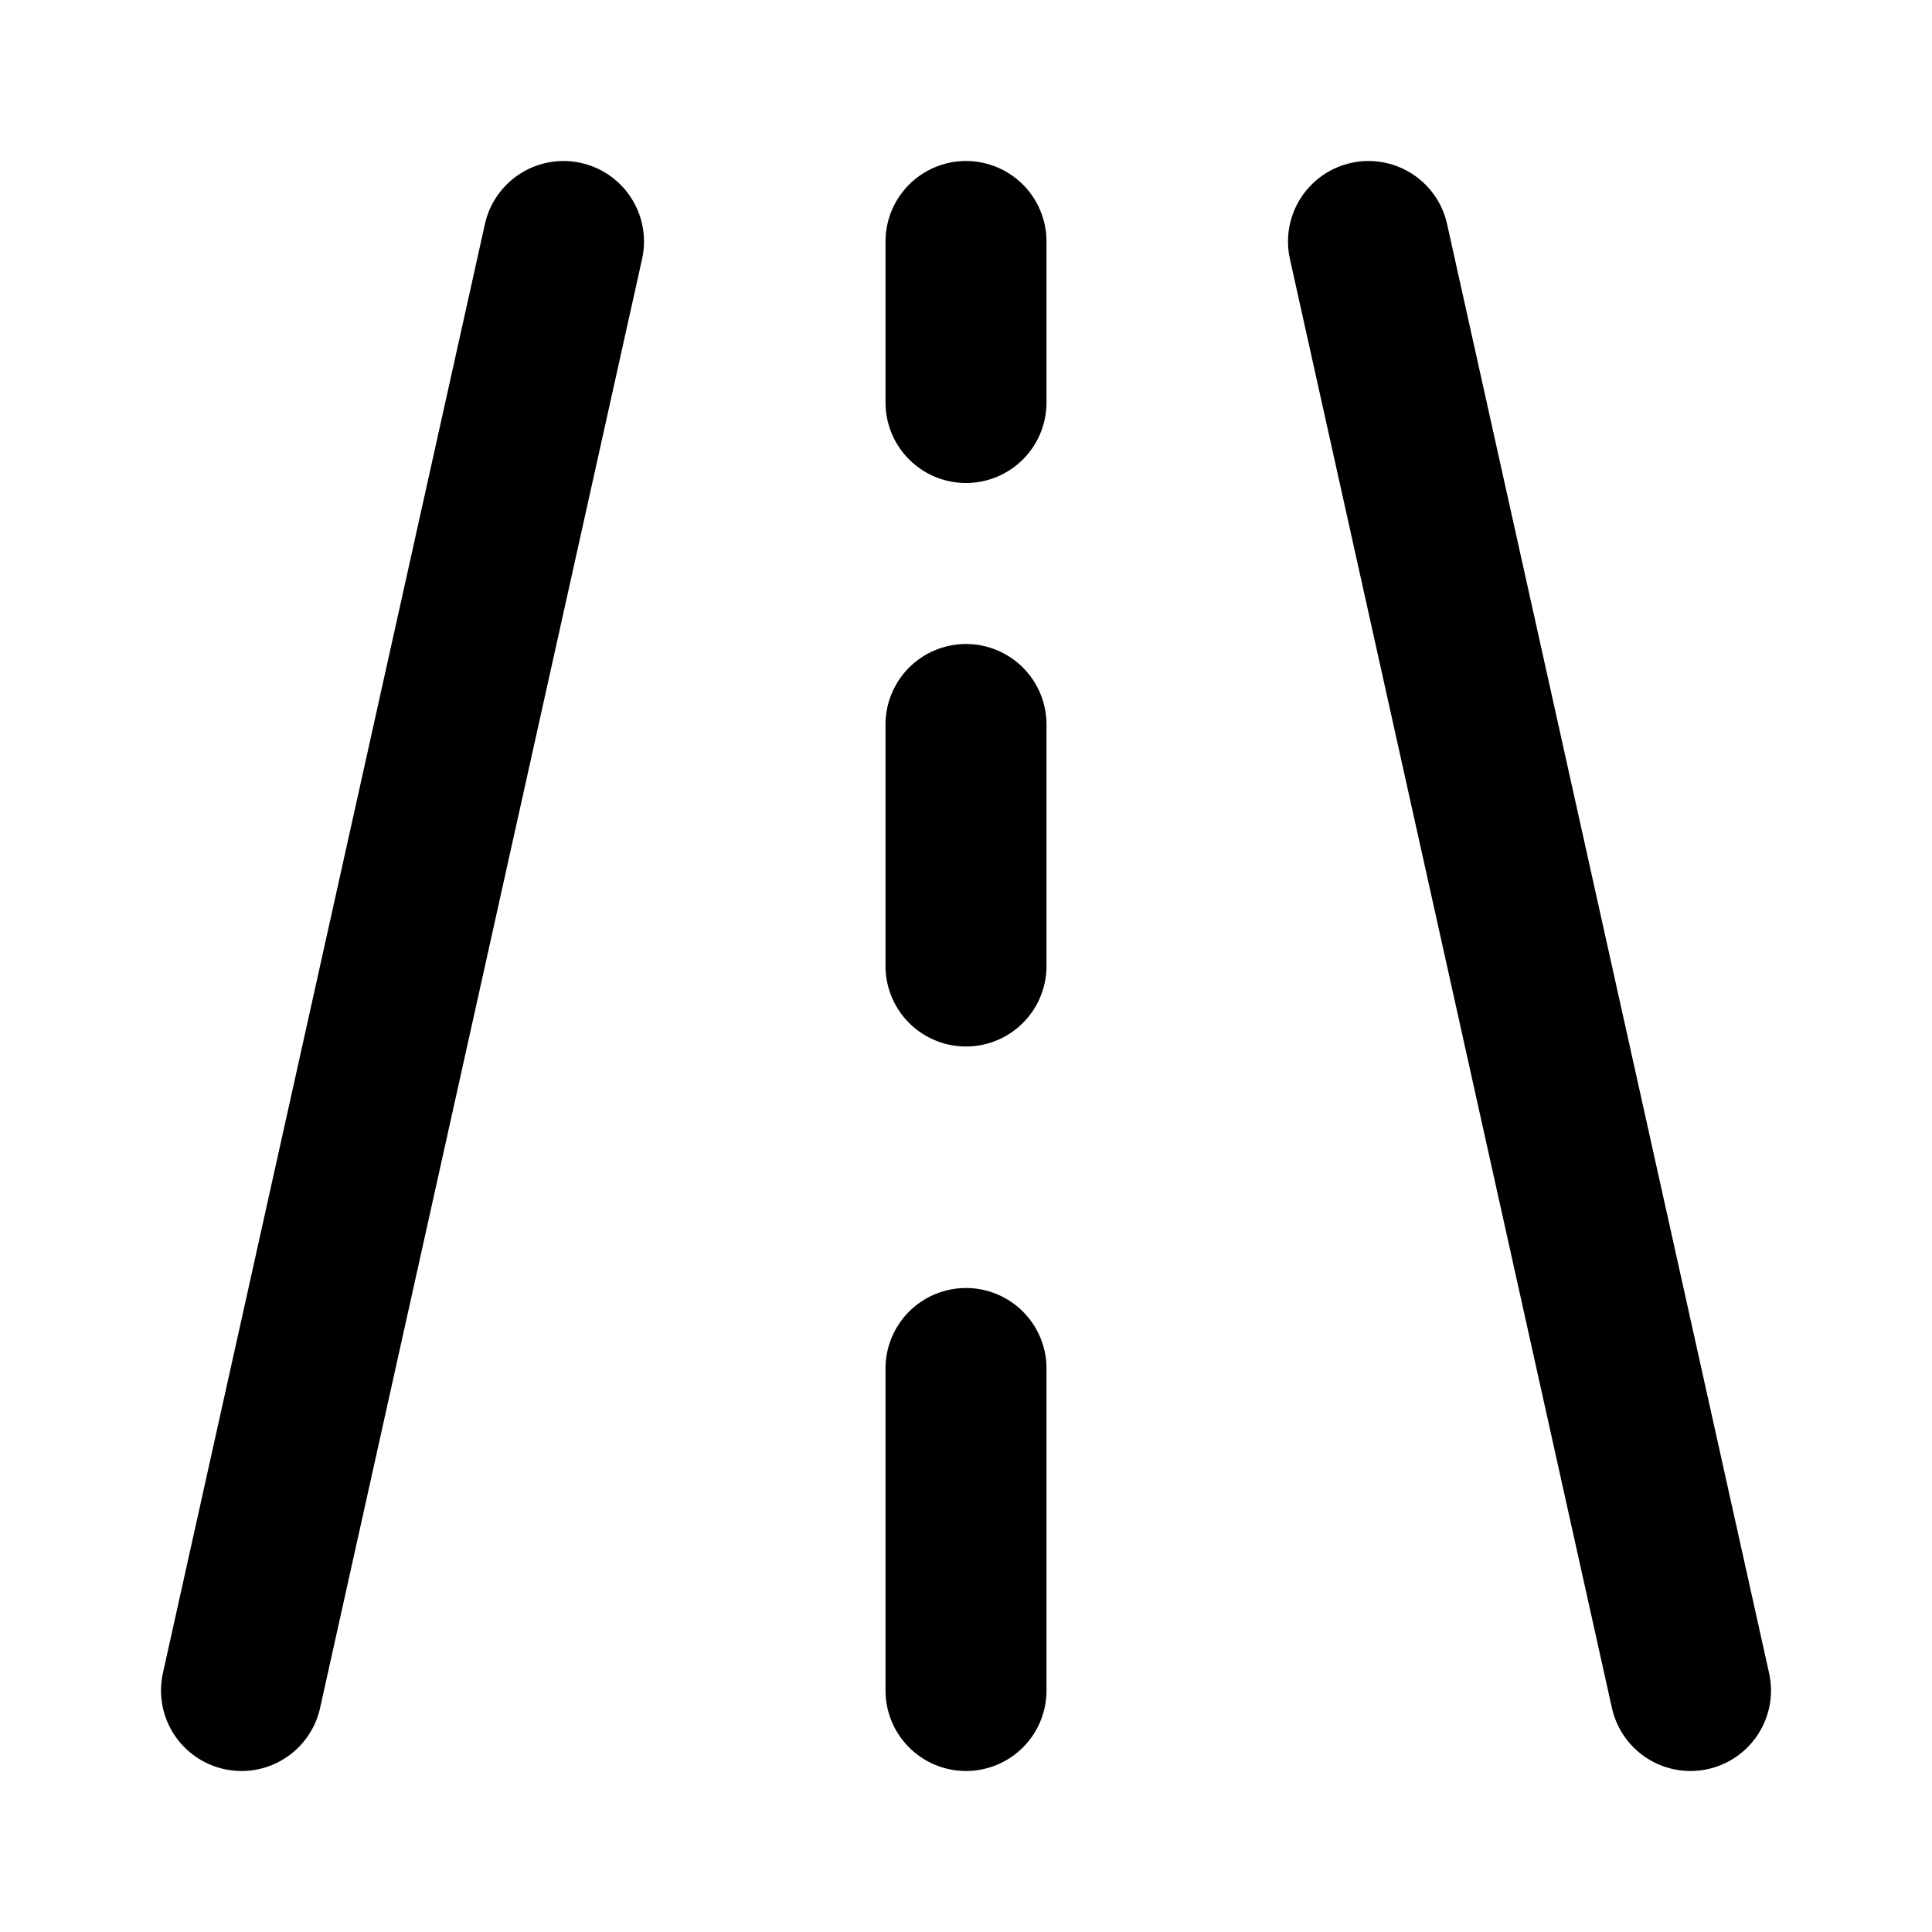
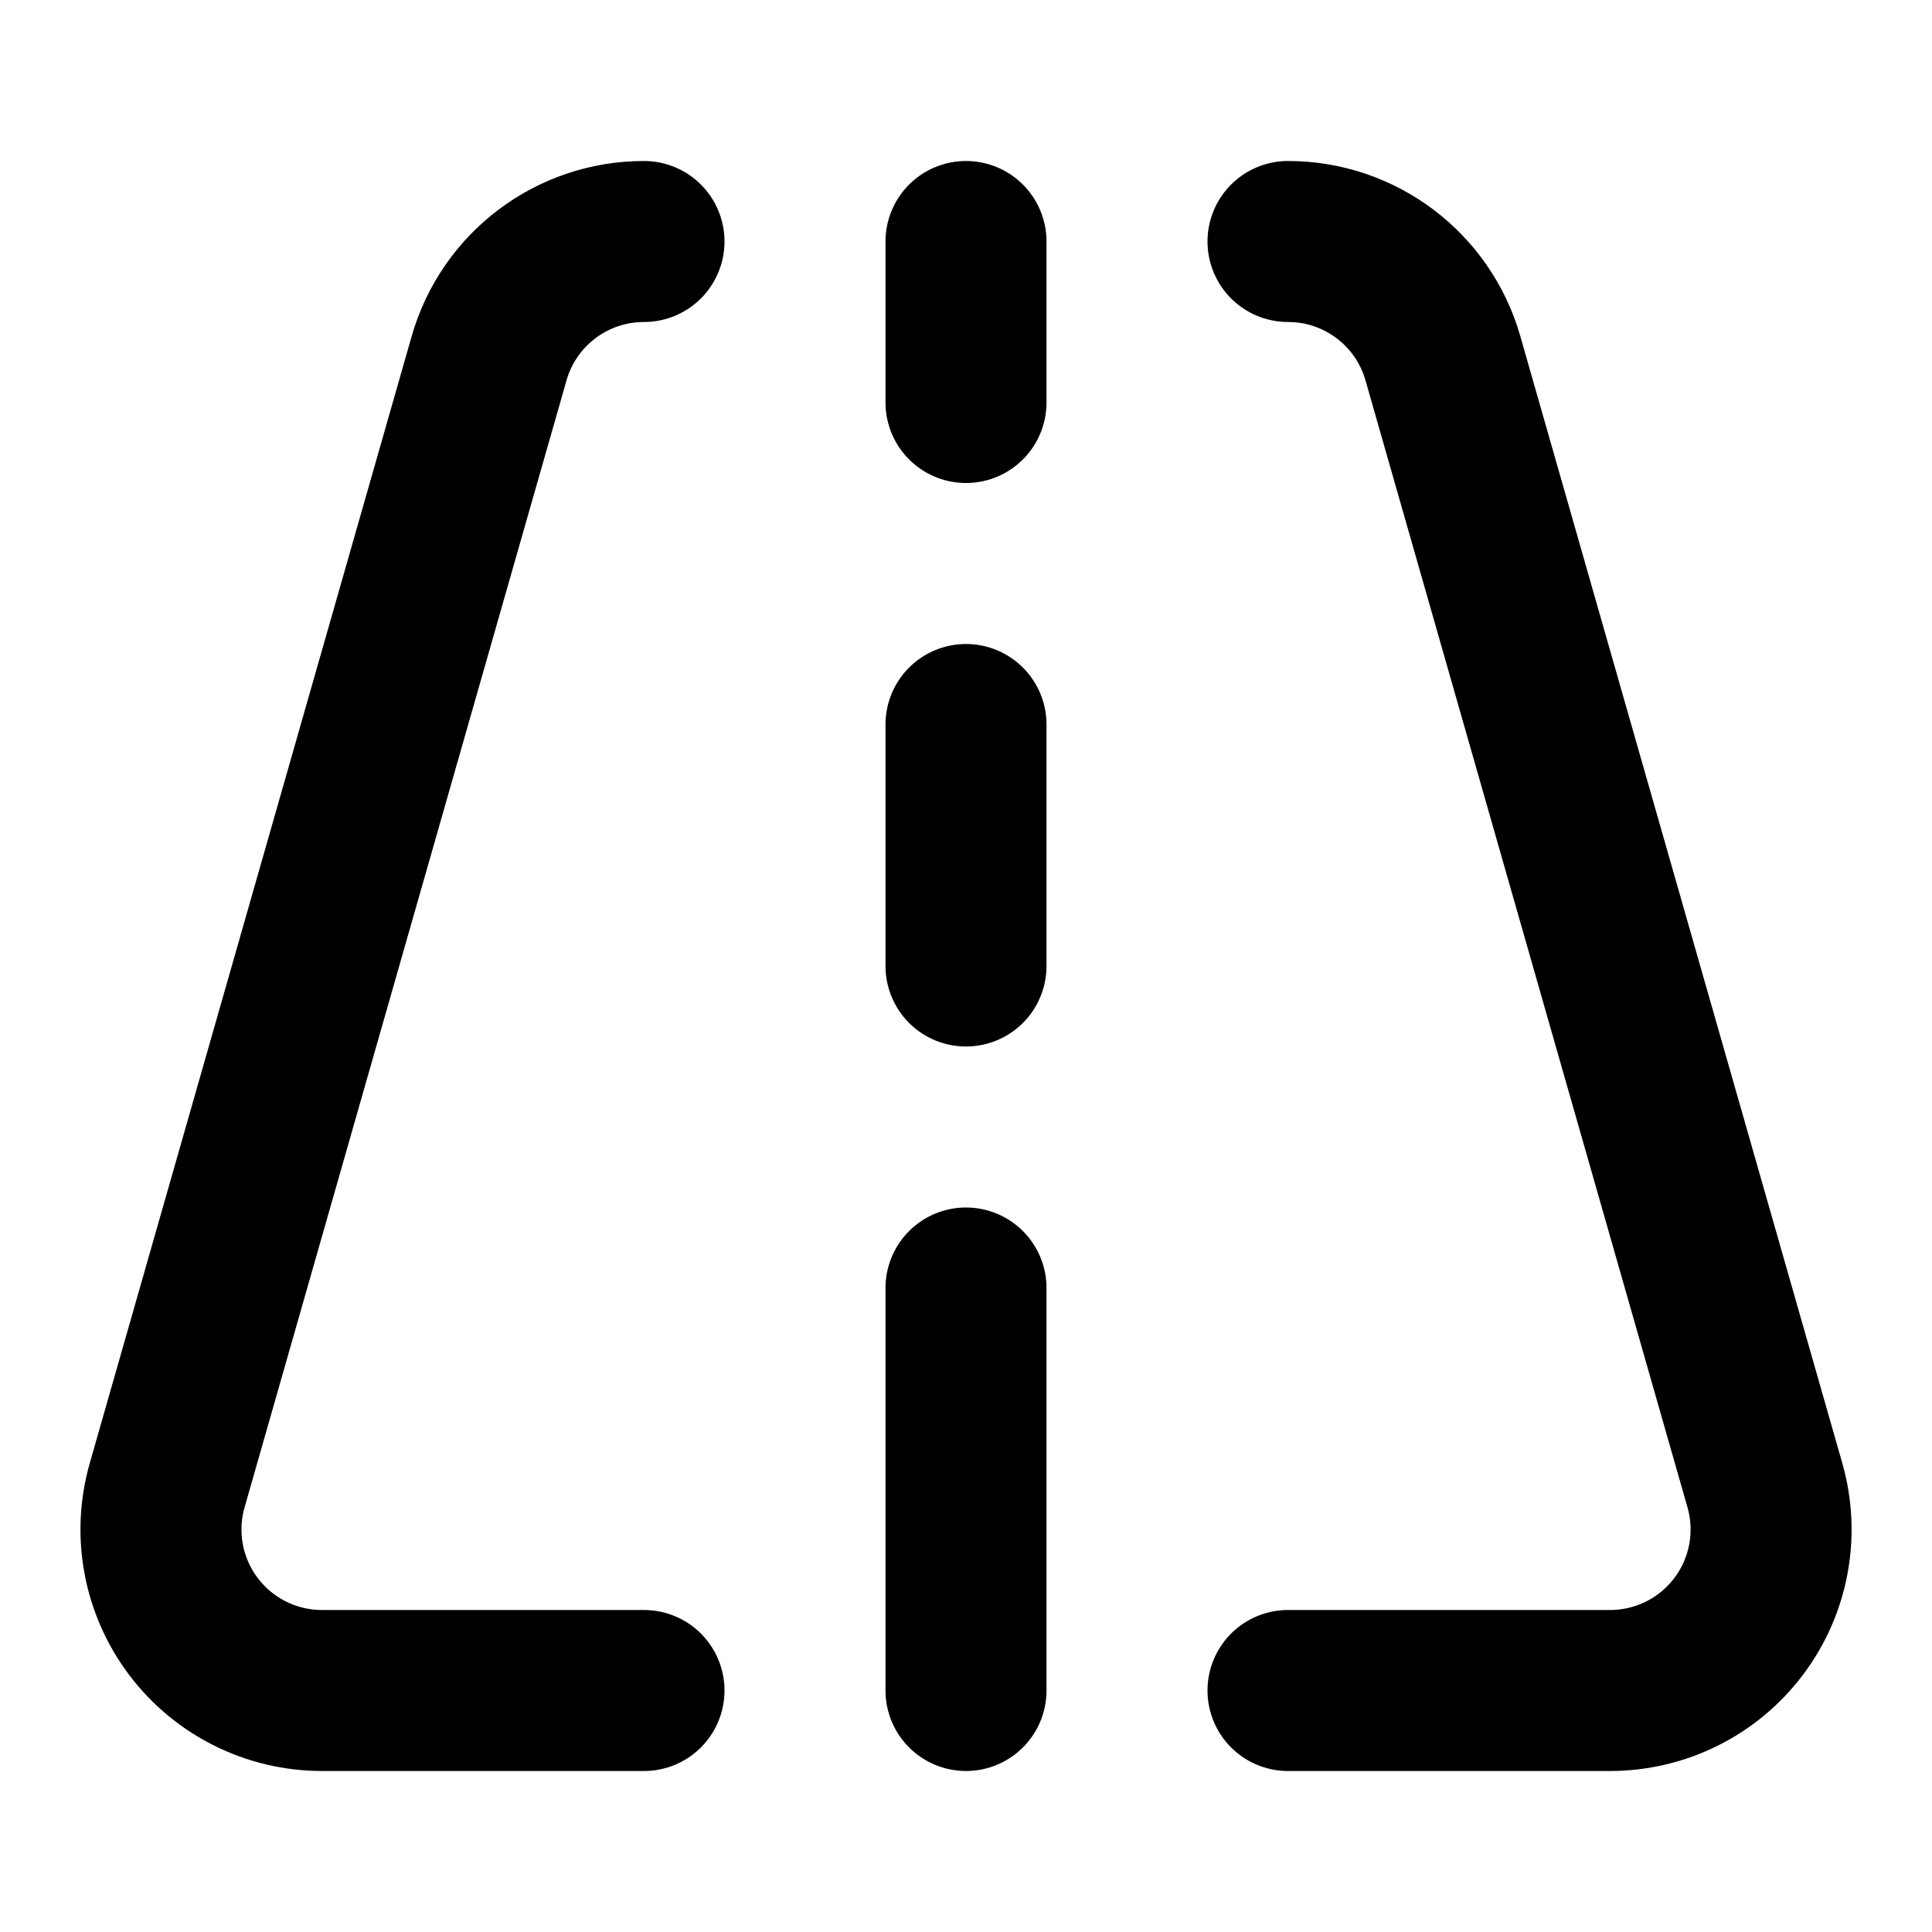
<svg xmlns="http://www.w3.org/2000/svg" width="24" height="24" viewBox="0 0 24 24" fill="none" stroke="currentColor" stroke-width="2" stroke-linecap="round" stroke-linejoin="round">
-   <path d="M12 17V21" />
+   <path d="M12 16v5" />
  <path d="M12 5V3" />
-   <path d="M12 9V12" />
-   <path d="M17 3L21 21" />
-   <path d="M7 3L3 21" />
+   <path d="M12 9v3" />
+   <path d="M16 21h4a2 2 0 0 0 1.924-2.55l-4-14A2 2 0 0 0 16 3" />
+   <path d="M8 3a2 2 0 0 0-1.924 1.45L2.077 18.449A2 2 0 0 0 4 21h4" />
</svg>
